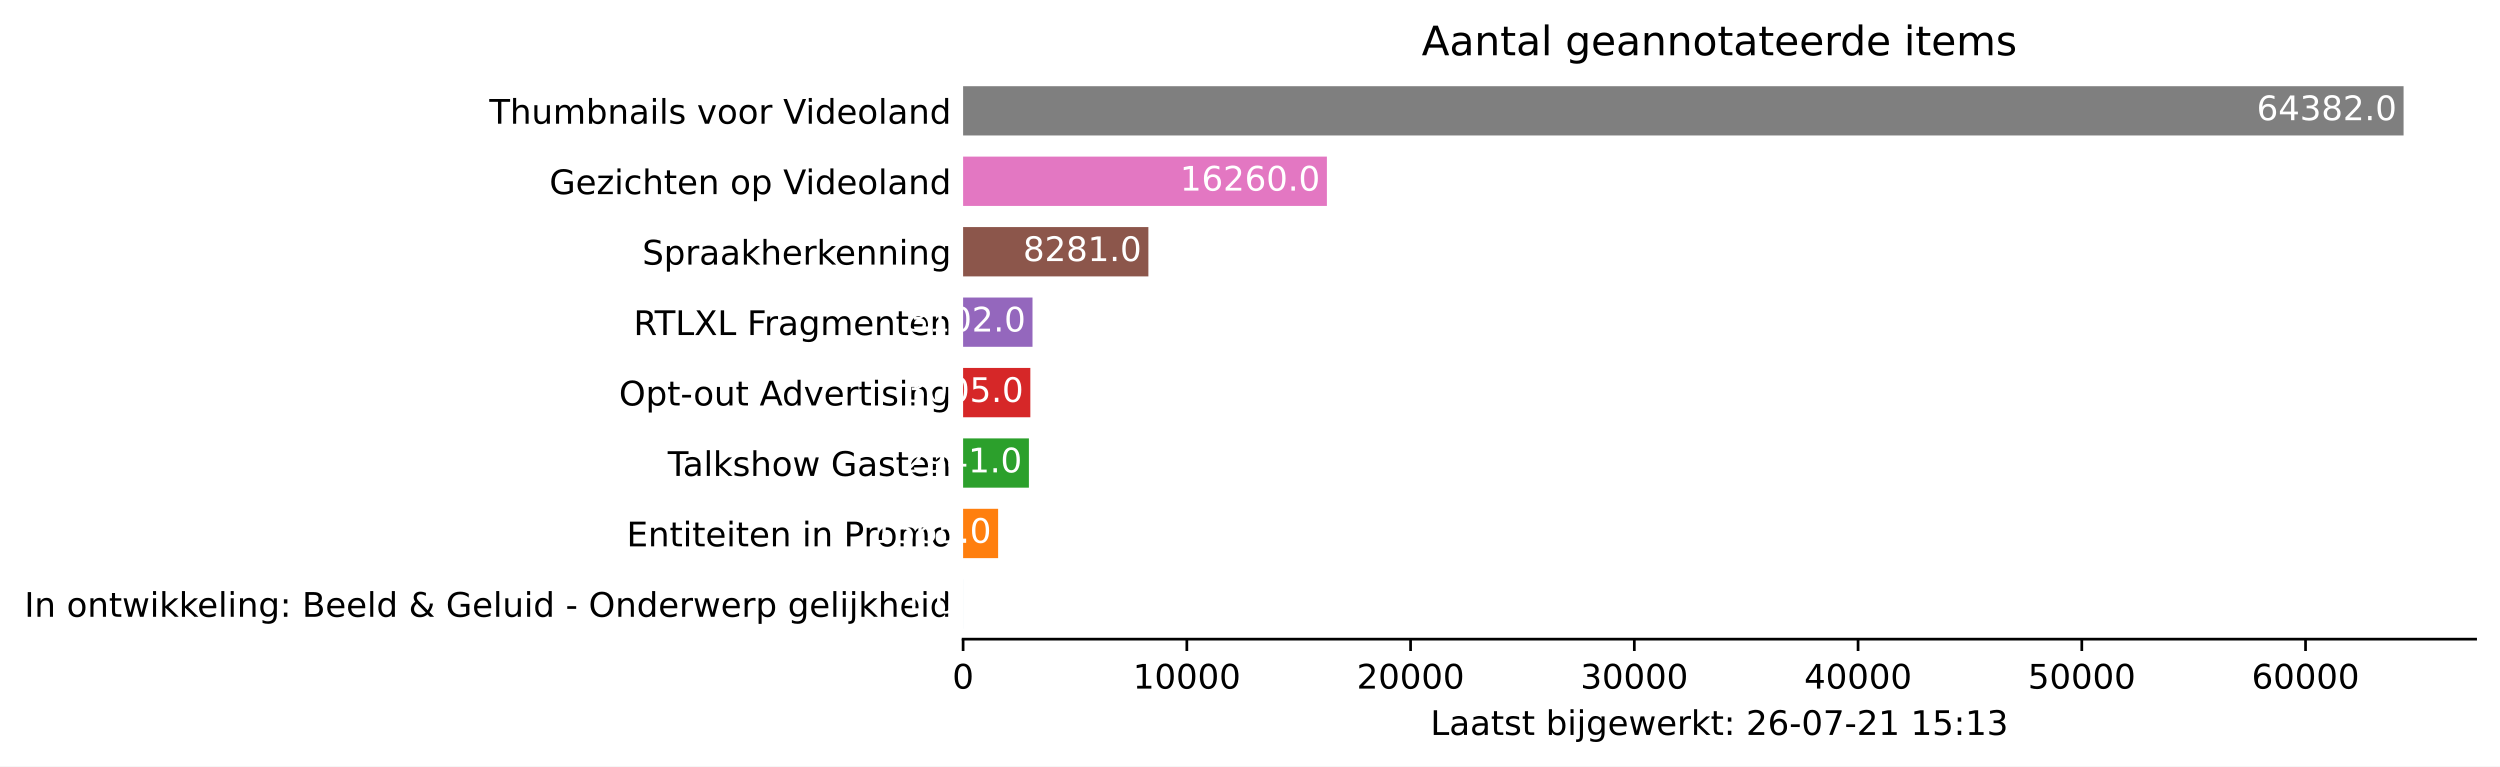
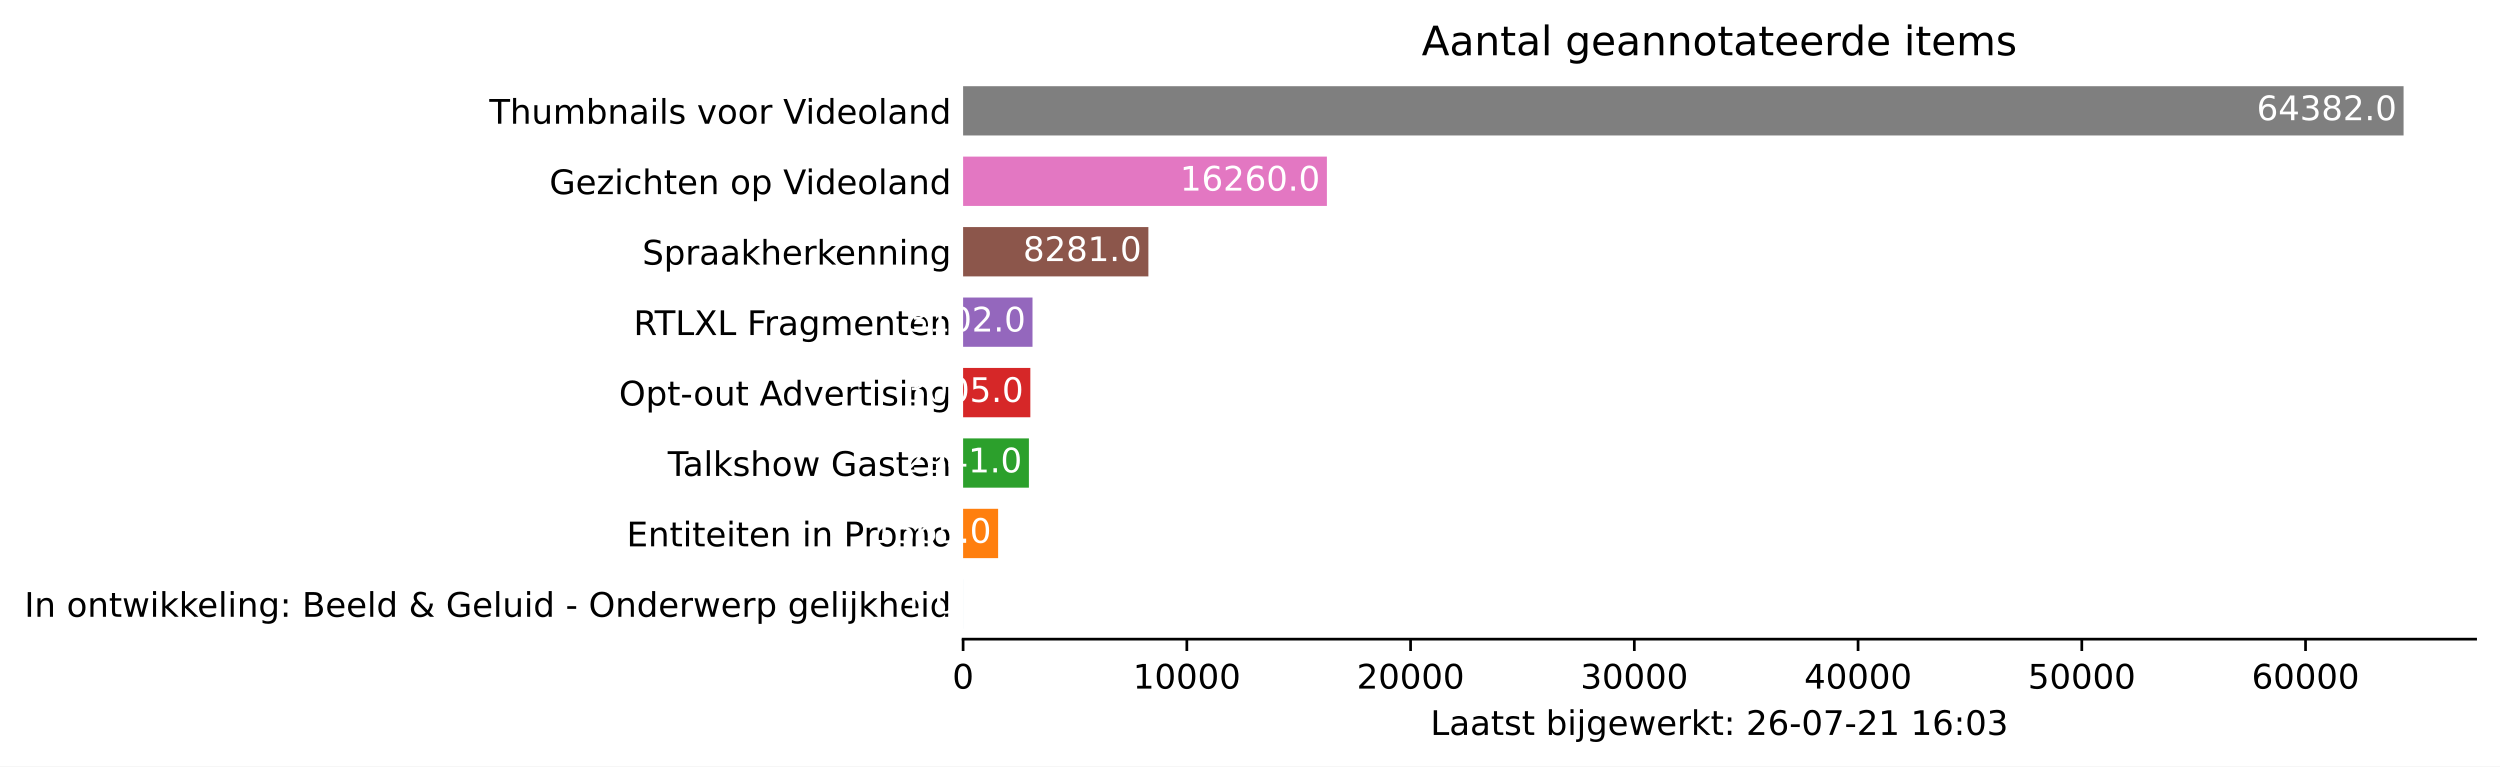
<svg xmlns="http://www.w3.org/2000/svg" xmlns:xlink="http://www.w3.org/1999/xlink" height="226.194pt" version="1.1" viewBox="0 0 737.85 226.194" width="737.85pt">
  <defs>
    <style type="text/css">*{stroke-linecap:butt;stroke-linejoin:round;}</style>
  </defs>
  <g id="figure_1">
    <g id="patch_1">
      <path d="M 0 226.194  L 737.85 226.194  L 737.85 0  L 0 0  z " style="fill:#ffffff;" />
    </g>
    <g id="axes_1">
      <g id="patch_2">
        <path d="M 284.25 188.638  L 730.65 188.638  L 730.65 22.318  L 284.25 22.318  z " style="fill:#ffffff;" />
      </g>
      <g id="patch_3">
-         <path clip-path="url(#pa5d9af72ff)" d="M 284.25 185.52  L 284.257 185.52  L 284.257 170.967  L 284.25 170.967  z " style="fill:#1f77b4;" />
+         <path clip-path="url(#p8cc386f3e1)" d="M 284.25 185.52  L 284.257 185.52  L 284.257 170.967  L 284.25 170.967  z " style="fill:#1f77b4;" />
      </g>
      <g id="patch_4">
-         <path clip-path="url(#pa5d9af72ff)" d="M 284.25 164.73  L 294.584 164.73  L 294.584 150.177  L 284.25 150.177  z " style="fill:#ff7f0e;" />
+         <path clip-path="url(#p8cc386f3e1)" d="M 284.25 164.73  L 294.584 164.73  L 294.584 150.177  L 284.25 150.177  z " style="fill:#ff7f0e;" />
      </g>
      <g id="patch_5">
-         <path clip-path="url(#pa5d9af72ff)" d="M 284.25 143.94  L 303.671 143.94  L 303.671 129.387  L 284.25 129.387  z " style="fill:#2ca02c;" />
+         <path clip-path="url(#p8cc386f3e1)" d="M 284.25 143.94  L 303.671 143.94  L 303.671 129.387  L 284.25 129.387  z " style="fill:#2ca02c;" />
      </g>
      <g id="patch_6">
-         <path clip-path="url(#pa5d9af72ff)" d="M 284.25 123.15  L 304.093 123.15  L 304.093 108.597  L 284.25 108.597  z " style="fill:#d62728;" />
+         <path clip-path="url(#p8cc386f3e1)" d="M 284.25 123.15  L 304.093 123.15  L 304.093 108.597  L 284.25 108.597  z " style="fill:#d62728;" />
      </g>
      <g id="patch_7">
-         <path clip-path="url(#pa5d9af72ff)" d="M 284.25 102.36  L 304.734 102.36  L 304.734 87.807  L 284.25 87.807  z " style="fill:#9467bd;" />
+         <path clip-path="url(#p8cc386f3e1)" d="M 284.25 102.36  L 304.734 102.36  L 304.734 87.807  L 284.25 87.807  z " style="fill:#9467bd;" />
      </g>
      <g id="patch_8">
-         <path clip-path="url(#pa5d9af72ff)" d="M 284.25 81.57  L 338.933 81.57  L 338.933 67.017  L 284.25 67.017  z " style="fill:#8c564b;" />
+         <path clip-path="url(#p8cc386f3e1)" d="M 284.25 81.57  L 338.933 81.57  L 338.933 67.017  L 284.25 67.017  z " style="fill:#8c564b;" />
      </g>
      <g id="patch_9">
-         <path clip-path="url(#pa5d9af72ff)" d="M 284.25 60.78  L 391.622 60.78  L 391.622 46.227  L 284.25 46.227  z " style="fill:#e377c2;" />
+         <path clip-path="url(#p8cc386f3e1)" d="M 284.25 60.78  L 391.622 60.78  L 391.622 46.227  L 284.25 46.227  z " style="fill:#e377c2;" />
      </g>
      <g id="patch_10">
-         <path clip-path="url(#pa5d9af72ff)" d="M 284.25 39.99  L 709.393 39.99  L 709.393 25.437  L 284.25 25.437  z " style="fill:#7f7f7f;" />
+         <path clip-path="url(#p8cc386f3e1)" d="M 284.25 39.99  L 709.393 39.99  L 709.393 25.437  L 284.25 25.437  z " style="fill:#7f7f7f;" />
      </g>
      <g id="matplotlib.axis_1">
        <g id="xtick_1">
          <g id="line2d_1">
            <defs>
-               <path d="M 0 0  L 0 3.5  " id="md5e3dab944" style="stroke:#000000;stroke-width:0.8;" />
+               <path d="M 0 0  L 0 3.5  " id="m1a5dd16de8" style="stroke:#000000;stroke-width:0.8;" />
            </defs>
            <g>
-               <use style="stroke:#000000;stroke-width:0.8;" x="284.25" xlink:href="#md5e3dab944" y="188.638" />
+               <use style="stroke:#000000;stroke-width:0.8;" x="284.25" xlink:href="#m1a5dd16de8" y="188.638" />
            </g>
          </g>
          <g id="text_1">
            <g transform="translate(281.0688 203.2366)scale(0.1 -0.1)">
              <defs>
                <path d="M 2034 4250  Q 1547 4250 1301 3770  Q 1056 3291 1056 2328  Q 1056 1369 1301 889  Q 1547 409 2034 409  Q 2525 409 2770 889  Q 3016 1369 3016 2328  Q 3016 3291 2770 3770  Q 2525 4250 2034 4250  z M 2034 4750  Q 2819 4750 3233 4129  Q 3647 3509 3647 2328  Q 3647 1150 3233 529  Q 2819 -91 2034 -91  Q 1250 -91 836 529  Q 422 1150 422 2328  Q 422 3509 836 4129  Q 1250 4750 2034 4750  z " id="DejaVuSans-30" transform="scale(0.015625)" />
              </defs>
              <use xlink:href="#DejaVuSans-30" />
            </g>
          </g>
        </g>
        <g id="xtick_2">
          <g id="line2d_2">
            <g>
-               <use style="stroke:#000000;stroke-width:0.8;" x="350.284" xlink:href="#md5e3dab944" y="188.638" />
+               <use style="stroke:#000000;stroke-width:0.8;" x="350.284" xlink:href="#m1a5dd16de8" y="188.638" />
            </g>
          </g>
          <g id="text_2">
            <g transform="translate(334.3782 203.2366)scale(0.1 -0.1)">
              <defs>
                <path d="M 794 531  L 1825 531  L 1825 4091  L 703 3866  L 703 4441  L 1819 4666  L 2450 4666  L 2450 531  L 3481 531  L 3481 0  L 794 0  L 794 531  z " id="DejaVuSans-31" transform="scale(0.015625)" />
              </defs>
              <use xlink:href="#DejaVuSans-31" />
              <use x="63.623" xlink:href="#DejaVuSans-30" />
              <use x="127.246" xlink:href="#DejaVuSans-30" />
              <use x="190.869" xlink:href="#DejaVuSans-30" />
              <use x="254.492" xlink:href="#DejaVuSans-30" />
            </g>
          </g>
        </g>
        <g id="xtick_3">
          <g id="line2d_3">
            <g>
-               <use style="stroke:#000000;stroke-width:0.8;" x="416.319" xlink:href="#md5e3dab944" y="188.638" />
+               <use style="stroke:#000000;stroke-width:0.8;" x="416.319" xlink:href="#m1a5dd16de8" y="188.638" />
            </g>
          </g>
          <g id="text_3">
            <g transform="translate(400.4126 203.2366)scale(0.1 -0.1)">
              <defs>
                <path d="M 1228 531  L 3431 531  L 3431 0  L 469 0  L 469 531  Q 828 903 1448 1529  Q 2069 2156 2228 2338  Q 2531 2678 2651 2914  Q 2772 3150 2772 3378  Q 2772 3750 2511 3984  Q 2250 4219 1831 4219  Q 1534 4219 1204 4116  Q 875 4013 500 3803  L 500 4441  Q 881 4594 1212 4672  Q 1544 4750 1819 4750  Q 2544 4750 2975 4387  Q 3406 4025 3406 3419  Q 3406 3131 3298 2873  Q 3191 2616 2906 2266  Q 2828 2175 2409 1742  Q 1991 1309 1228 531  z " id="DejaVuSans-32" transform="scale(0.015625)" />
              </defs>
              <use xlink:href="#DejaVuSans-32" />
              <use x="63.623" xlink:href="#DejaVuSans-30" />
              <use x="127.246" xlink:href="#DejaVuSans-30" />
              <use x="190.869" xlink:href="#DejaVuSans-30" />
              <use x="254.492" xlink:href="#DejaVuSans-30" />
            </g>
          </g>
        </g>
        <g id="xtick_4">
          <g id="line2d_4">
            <g>
-               <use style="stroke:#000000;stroke-width:0.8;" x="482.353" xlink:href="#md5e3dab944" y="188.638" />
+               <use style="stroke:#000000;stroke-width:0.8;" x="482.353" xlink:href="#m1a5dd16de8" y="188.638" />
            </g>
          </g>
          <g id="text_4">
            <g transform="translate(466.447 203.2366)scale(0.1 -0.1)">
              <defs>
                <path d="M 2597 2516  Q 3050 2419 3304 2112  Q 3559 1806 3559 1356  Q 3559 666 3084 287  Q 2609 -91 1734 -91  Q 1441 -91 1130 -33  Q 819 25 488 141  L 488 750  Q 750 597 1062 519  Q 1375 441 1716 441  Q 2309 441 2620 675  Q 2931 909 2931 1356  Q 2931 1769 2642 2001  Q 2353 2234 1838 2234  L 1294 2234  L 1294 2753  L 1863 2753  Q 2328 2753 2575 2939  Q 2822 3125 2822 3475  Q 2822 3834 2567 4026  Q 2313 4219 1838 4219  Q 1578 4219 1281 4162  Q 984 4106 628 3988  L 628 4550  Q 988 4650 1302 4700  Q 1616 4750 1894 4750  Q 2613 4750 3031 4423  Q 3450 4097 3450 3541  Q 3450 3153 3228 2886  Q 3006 2619 2597 2516  z " id="DejaVuSans-33" transform="scale(0.015625)" />
              </defs>
              <use xlink:href="#DejaVuSans-33" />
              <use x="63.623" xlink:href="#DejaVuSans-30" />
              <use x="127.246" xlink:href="#DejaVuSans-30" />
              <use x="190.869" xlink:href="#DejaVuSans-30" />
              <use x="254.492" xlink:href="#DejaVuSans-30" />
            </g>
          </g>
        </g>
        <g id="xtick_5">
          <g id="line2d_5">
            <g>
-               <use style="stroke:#000000;stroke-width:0.8;" x="548.388" xlink:href="#md5e3dab944" y="188.638" />
+               <use style="stroke:#000000;stroke-width:0.8;" x="548.388" xlink:href="#m1a5dd16de8" y="188.638" />
            </g>
          </g>
          <g id="text_5">
            <g transform="translate(532.4815 203.2366)scale(0.1 -0.1)">
              <defs>
                <path d="M 2419 4116  L 825 1625  L 2419 1625  L 2419 4116  z M 2253 4666  L 3047 4666  L 3047 1625  L 3713 1625  L 3713 1100  L 3047 1100  L 3047 0  L 2419 0  L 2419 1100  L 313 1100  L 313 1709  L 2253 4666  z " id="DejaVuSans-34" transform="scale(0.015625)" />
              </defs>
              <use xlink:href="#DejaVuSans-34" />
              <use x="63.623" xlink:href="#DejaVuSans-30" />
              <use x="127.246" xlink:href="#DejaVuSans-30" />
              <use x="190.869" xlink:href="#DejaVuSans-30" />
              <use x="254.492" xlink:href="#DejaVuSans-30" />
            </g>
          </g>
        </g>
        <g id="xtick_6">
          <g id="line2d_6">
            <g>
-               <use style="stroke:#000000;stroke-width:0.8;" x="614.422" xlink:href="#md5e3dab944" y="188.638" />
+               <use style="stroke:#000000;stroke-width:0.8;" x="614.422" xlink:href="#m1a5dd16de8" y="188.638" />
            </g>
          </g>
          <g id="text_6">
            <g transform="translate(598.5159 203.2366)scale(0.1 -0.1)">
              <defs>
                <path d="M 691 4666  L 3169 4666  L 3169 4134  L 1269 4134  L 1269 2991  Q 1406 3038 1543 3061  Q 1681 3084 1819 3084  Q 2600 3084 3056 2656  Q 3513 2228 3513 1497  Q 3513 744 3044 326  Q 2575 -91 1722 -91  Q 1428 -91 1123 -41  Q 819 9 494 109  L 494 744  Q 775 591 1075 516  Q 1375 441 1709 441  Q 2250 441 2565 725  Q 2881 1009 2881 1497  Q 2881 1984 2565 2268  Q 2250 2553 1709 2553  Q 1456 2553 1204 2497  Q 953 2441 691 2322  L 691 4666  z " id="DejaVuSans-35" transform="scale(0.015625)" />
              </defs>
              <use xlink:href="#DejaVuSans-35" />
              <use x="63.623" xlink:href="#DejaVuSans-30" />
              <use x="127.246" xlink:href="#DejaVuSans-30" />
              <use x="190.869" xlink:href="#DejaVuSans-30" />
              <use x="254.492" xlink:href="#DejaVuSans-30" />
            </g>
          </g>
        </g>
        <g id="xtick_7">
          <g id="line2d_7">
            <g>
-               <use style="stroke:#000000;stroke-width:0.8;" x="680.457" xlink:href="#md5e3dab944" y="188.638" />
+               <use style="stroke:#000000;stroke-width:0.8;" x="680.457" xlink:href="#m1a5dd16de8" y="188.638" />
            </g>
          </g>
          <g id="text_7">
            <g transform="translate(664.5503 203.2366)scale(0.1 -0.1)">
              <defs>
                <path d="M 2113 2584  Q 1688 2584 1439 2293  Q 1191 2003 1191 1497  Q 1191 994 1439 701  Q 1688 409 2113 409  Q 2538 409 2786 701  Q 3034 994 3034 1497  Q 3034 2003 2786 2293  Q 2538 2584 2113 2584  z M 3366 4563  L 3366 3988  Q 3128 4100 2886 4159  Q 2644 4219 2406 4219  Q 1781 4219 1451 3797  Q 1122 3375 1075 2522  Q 1259 2794 1537 2939  Q 1816 3084 2150 3084  Q 2853 3084 3261 2657  Q 3669 2231 3669 1497  Q 3669 778 3244 343  Q 2819 -91 2113 -91  Q 1303 -91 875 529  Q 447 1150 447 2328  Q 447 3434 972 4092  Q 1497 4750 2381 4750  Q 2619 4750 2861 4703  Q 3103 4656 3366 4563  z " id="DejaVuSans-36" transform="scale(0.015625)" />
              </defs>
              <use xlink:href="#DejaVuSans-36" />
              <use x="63.623" xlink:href="#DejaVuSans-30" />
              <use x="127.246" xlink:href="#DejaVuSans-30" />
              <use x="190.869" xlink:href="#DejaVuSans-30" />
              <use x="254.492" xlink:href="#DejaVuSans-30" />
            </g>
          </g>
        </g>
        <g id="text_8">
          <g transform="translate(422.175 216.9147)scale(0.1 -0.1)">
            <defs>
              <path d="M 628 4666  L 1259 4666  L 1259 531  L 3531 531  L 3531 0  L 628 0  L 628 4666  z " id="DejaVuSans-4c" transform="scale(0.015625)" />
              <path d="M 2194 1759  Q 1497 1759 1228 1600  Q 959 1441 959 1056  Q 959 750 1161 570  Q 1363 391 1709 391  Q 2188 391 2477 730  Q 2766 1069 2766 1631  L 2766 1759  L 2194 1759  z M 3341 1997  L 3341 0  L 2766 0  L 2766 531  Q 2569 213 2275 61  Q 1981 -91 1556 -91  Q 1019 -91 701 211  Q 384 513 384 1019  Q 384 1609 779 1909  Q 1175 2209 1959 2209  L 2766 2209  L 2766 2266  Q 2766 2663 2505 2880  Q 2244 3097 1772 3097  Q 1472 3097 1187 3025  Q 903 2953 641 2809  L 641 3341  Q 956 3463 1253 3523  Q 1550 3584 1831 3584  Q 2591 3584 2966 3190  Q 3341 2797 3341 1997  z " id="DejaVuSans-61" transform="scale(0.015625)" />
              <path d="M 1172 4494  L 1172 3500  L 2356 3500  L 2356 3053  L 1172 3053  L 1172 1153  Q 1172 725 1289 603  Q 1406 481 1766 481  L 2356 481  L 2356 0  L 1766 0  Q 1100 0 847 248  Q 594 497 594 1153  L 594 3053  L 172 3053  L 172 3500  L 594 3500  L 594 4494  L 1172 4494  z " id="DejaVuSans-74" transform="scale(0.015625)" />
              <path d="M 2834 3397  L 2834 2853  Q 2591 2978 2328 3040  Q 2066 3103 1784 3103  Q 1356 3103 1142 2972  Q 928 2841 928 2578  Q 928 2378 1081 2264  Q 1234 2150 1697 2047  L 1894 2003  Q 2506 1872 2764 1633  Q 3022 1394 3022 966  Q 3022 478 2636 193  Q 2250 -91 1575 -91  Q 1294 -91 989 -36  Q 684 19 347 128  L 347 722  Q 666 556 975 473  Q 1284 391 1588 391  Q 1994 391 2212 530  Q 2431 669 2431 922  Q 2431 1156 2273 1281  Q 2116 1406 1581 1522  L 1381 1569  Q 847 1681 609 1914  Q 372 2147 372 2553  Q 372 3047 722 3315  Q 1072 3584 1716 3584  Q 2034 3584 2315 3537  Q 2597 3491 2834 3397  z " id="DejaVuSans-73" transform="scale(0.015625)" />
              <path id="DejaVuSans-20" transform="scale(0.015625)" />
              <path d="M 3116 1747  Q 3116 2381 2855 2742  Q 2594 3103 2138 3103  Q 1681 3103 1420 2742  Q 1159 2381 1159 1747  Q 1159 1113 1420 752  Q 1681 391 2138 391  Q 2594 391 2855 752  Q 3116 1113 3116 1747  z M 1159 2969  Q 1341 3281 1617 3432  Q 1894 3584 2278 3584  Q 2916 3584 3314 3078  Q 3713 2572 3713 1747  Q 3713 922 3314 415  Q 2916 -91 2278 -91  Q 1894 -91 1617 61  Q 1341 213 1159 525  L 1159 0  L 581 0  L 581 4863  L 1159 4863  L 1159 2969  z " id="DejaVuSans-62" transform="scale(0.015625)" />
              <path d="M 603 3500  L 1178 3500  L 1178 0  L 603 0  L 603 3500  z M 603 4863  L 1178 4863  L 1178 4134  L 603 4134  L 603 4863  z " id="DejaVuSans-69" transform="scale(0.015625)" />
              <path d="M 603 3500  L 1178 3500  L 1178 -63  Q 1178 -731 923 -1031  Q 669 -1331 103 -1331  L -116 -1331  L -116 -844  L 38 -844  Q 366 -844 484 -692  Q 603 -541 603 -63  L 603 3500  z M 603 4863  L 1178 4863  L 1178 4134  L 603 4134  L 603 4863  z " id="DejaVuSans-6a" transform="scale(0.015625)" />
              <path d="M 2906 1791  Q 2906 2416 2648 2759  Q 2391 3103 1925 3103  Q 1463 3103 1205 2759  Q 947 2416 947 1791  Q 947 1169 1205 825  Q 1463 481 1925 481  Q 2391 481 2648 825  Q 2906 1169 2906 1791  z M 3481 434  Q 3481 -459 3084 -895  Q 2688 -1331 1869 -1331  Q 1566 -1331 1297 -1286  Q 1028 -1241 775 -1147  L 775 -588  Q 1028 -725 1275 -790  Q 1522 -856 1778 -856  Q 2344 -856 2625 -561  Q 2906 -266 2906 331  L 2906 616  Q 2728 306 2450 153  Q 2172 0 1784 0  Q 1141 0 747 490  Q 353 981 353 1791  Q 353 2603 747 3093  Q 1141 3584 1784 3584  Q 2172 3584 2450 3431  Q 2728 3278 2906 2969  L 2906 3500  L 3481 3500  L 3481 434  z " id="DejaVuSans-67" transform="scale(0.015625)" />
              <path d="M 3597 1894  L 3597 1613  L 953 1613  Q 991 1019 1311 708  Q 1631 397 2203 397  Q 2534 397 2845 478  Q 3156 559 3463 722  L 3463 178  Q 3153 47 2828 -22  Q 2503 -91 2169 -91  Q 1331 -91 842 396  Q 353 884 353 1716  Q 353 2575 817 3079  Q 1281 3584 2069 3584  Q 2775 3584 3186 3129  Q 3597 2675 3597 1894  z M 3022 2063  Q 3016 2534 2758 2815  Q 2500 3097 2075 3097  Q 1594 3097 1305 2825  Q 1016 2553 972 2059  L 3022 2063  z " id="DejaVuSans-65" transform="scale(0.015625)" />
              <path d="M 269 3500  L 844 3500  L 1563 769  L 2278 3500  L 2956 3500  L 3675 769  L 4391 3500  L 4966 3500  L 4050 0  L 3372 0  L 2619 2869  L 1863 0  L 1184 0  L 269 3500  z " id="DejaVuSans-77" transform="scale(0.015625)" />
              <path d="M 2631 2963  Q 2534 3019 2420 3045  Q 2306 3072 2169 3072  Q 1681 3072 1420 2755  Q 1159 2438 1159 1844  L 1159 0  L 581 0  L 581 3500  L 1159 3500  L 1159 2956  Q 1341 3275 1631 3429  Q 1922 3584 2338 3584  Q 2397 3584 2469 3576  Q 2541 3569 2628 3553  L 2631 2963  z " id="DejaVuSans-72" transform="scale(0.015625)" />
              <path d="M 581 4863  L 1159 4863  L 1159 1991  L 2875 3500  L 3609 3500  L 1753 1863  L 3688 0  L 2938 0  L 1159 1709  L 1159 0  L 581 0  L 581 4863  z " id="DejaVuSans-6b" transform="scale(0.015625)" />
              <path d="M 750 794  L 1409 794  L 1409 0  L 750 0  L 750 794  z M 750 3309  L 1409 3309  L 1409 2516  L 750 2516  L 750 3309  z " id="DejaVuSans-3a" transform="scale(0.015625)" />
              <path d="M 313 2009  L 1997 2009  L 1997 1497  L 313 1497  L 313 2009  z " id="DejaVuSans-2d" transform="scale(0.015625)" />
              <path d="M 525 4666  L 3525 4666  L 3525 4397  L 1831 0  L 1172 0  L 2766 4134  L 525 4134  L 525 4666  z " id="DejaVuSans-37" transform="scale(0.015625)" />
            </defs>
            <use xlink:href="#DejaVuSans-4c" />
            <use x="55.713" xlink:href="#DejaVuSans-61" />
            <use x="116.992" xlink:href="#DejaVuSans-61" />
            <use x="178.271" xlink:href="#DejaVuSans-74" />
            <use x="217.48" xlink:href="#DejaVuSans-73" />
            <use x="269.58" xlink:href="#DejaVuSans-74" />
            <use x="308.789" xlink:href="#DejaVuSans-20" />
            <use x="340.576" xlink:href="#DejaVuSans-62" />
            <use x="404.053" xlink:href="#DejaVuSans-69" />
            <use x="431.836" xlink:href="#DejaVuSans-6a" />
            <use x="459.619" xlink:href="#DejaVuSans-67" />
            <use x="523.096" xlink:href="#DejaVuSans-65" />
            <use x="584.619" xlink:href="#DejaVuSans-77" />
            <use x="666.406" xlink:href="#DejaVuSans-65" />
            <use x="727.93" xlink:href="#DejaVuSans-72" />
            <use x="769.043" xlink:href="#DejaVuSans-6b" />
            <use x="826.953" xlink:href="#DejaVuSans-74" />
            <use x="866.162" xlink:href="#DejaVuSans-3a" />
            <use x="899.854" xlink:href="#DejaVuSans-20" />
            <use x="931.641" xlink:href="#DejaVuSans-32" />
            <use x="995.264" xlink:href="#DejaVuSans-36" />
            <use x="1058.887" xlink:href="#DejaVuSans-2d" />
            <use x="1094.971" xlink:href="#DejaVuSans-30" />
            <use x="1158.594" xlink:href="#DejaVuSans-37" />
            <use x="1222.217" xlink:href="#DejaVuSans-2d" />
            <use x="1258.301" xlink:href="#DejaVuSans-32" />
            <use x="1321.924" xlink:href="#DejaVuSans-31" />
            <use x="1385.547" xlink:href="#DejaVuSans-20" />
            <use x="1417.334" xlink:href="#DejaVuSans-31" />
-             <use x="1480.957" xlink:href="#DejaVuSans-35" />
+             <use x="1480.957" xlink:href="#DejaVuSans-36" />
            <use x="1544.58" xlink:href="#DejaVuSans-3a" />
-             <use x="1578.271" xlink:href="#DejaVuSans-31" />
+             <use x="1578.271" xlink:href="#DejaVuSans-30" />
            <use x="1641.895" xlink:href="#DejaVuSans-33" />
          </g>
        </g>
      </g>
      <g id="matplotlib.axis_2">
        <g id="ytick_1">
          <g id="line2d_8" />
          <g id="text_9">
            <g transform="translate(7.2 182.0423)scale(0.1 -0.1)">
              <defs>
                <path d="M 628 4666  L 1259 4666  L 1259 0  L 628 0  L 628 4666  z " id="DejaVuSans-49" transform="scale(0.015625)" />
                <path d="M 3513 2113  L 3513 0  L 2938 0  L 2938 2094  Q 2938 2591 2744 2837  Q 2550 3084 2163 3084  Q 1697 3084 1428 2787  Q 1159 2491 1159 1978  L 1159 0  L 581 0  L 581 3500  L 1159 3500  L 1159 2956  Q 1366 3272 1645 3428  Q 1925 3584 2291 3584  Q 2894 3584 3203 3211  Q 3513 2838 3513 2113  z " id="DejaVuSans-6e" transform="scale(0.015625)" />
                <path d="M 1959 3097  Q 1497 3097 1228 2736  Q 959 2375 959 1747  Q 959 1119 1226 758  Q 1494 397 1959 397  Q 2419 397 2687 759  Q 2956 1122 2956 1747  Q 2956 2369 2687 2733  Q 2419 3097 1959 3097  z M 1959 3584  Q 2709 3584 3137 3096  Q 3566 2609 3566 1747  Q 3566 888 3137 398  Q 2709 -91 1959 -91  Q 1206 -91 779 398  Q 353 888 353 1747  Q 353 2609 779 3096  Q 1206 3584 1959 3584  z " id="DejaVuSans-6f" transform="scale(0.015625)" />
                <path d="M 603 4863  L 1178 4863  L 1178 0  L 603 0  L 603 4863  z " id="DejaVuSans-6c" transform="scale(0.015625)" />
                <path d="M 1259 2228  L 1259 519  L 2272 519  Q 2781 519 3026 730  Q 3272 941 3272 1375  Q 3272 1813 3026 2020  Q 2781 2228 2272 2228  L 1259 2228  z M 1259 4147  L 1259 2741  L 2194 2741  Q 2656 2741 2882 2914  Q 3109 3088 3109 3444  Q 3109 3797 2882 3972  Q 2656 4147 2194 4147  L 1259 4147  z M 628 4666  L 2241 4666  Q 2963 4666 3353 4366  Q 3744 4066 3744 3513  Q 3744 3084 3544 2831  Q 3344 2578 2956 2516  Q 3422 2416 3680 2098  Q 3938 1781 3938 1306  Q 3938 681 3513 340  Q 3088 0 2303 0  L 628 0  L 628 4666  z " id="DejaVuSans-42" transform="scale(0.015625)" />
                <path d="M 2906 2969  L 2906 4863  L 3481 4863  L 3481 0  L 2906 0  L 2906 525  Q 2725 213 2448 61  Q 2172 -91 1784 -91  Q 1150 -91 751 415  Q 353 922 353 1747  Q 353 2572 751 3078  Q 1150 3584 1784 3584  Q 2172 3584 2448 3432  Q 2725 3281 2906 2969  z M 947 1747  Q 947 1113 1208 752  Q 1469 391 1925 391  Q 2381 391 2643 752  Q 2906 1113 2906 1747  Q 2906 2381 2643 2742  Q 2381 3103 1925 3103  Q 1469 3103 1208 2742  Q 947 2381 947 1747  z " id="DejaVuSans-64" transform="scale(0.015625)" />
                <path d="M 1556 2509  Q 1272 2256 1139 2004  Q 1006 1753 1006 1478  Q 1006 1022 1337 719  Q 1669 416 2169 416  Q 2466 416 2725 514  Q 2984 613 3213 813  L 1556 2509  z M 1997 2859  L 3584 1234  Q 3769 1513 3872 1830  Q 3975 2147 3994 2503  L 4575 2503  Q 4538 2091 4375 1687  Q 4213 1284 3922 891  L 4794 0  L 4006 0  L 3559 459  Q 3234 181 2878 45  Q 2522 -91 2113 -91  Q 1359 -91 881 339  Q 403 769 403 1441  Q 403 1841 612 2192  Q 822 2544 1241 2853  Q 1091 3050 1012 3245  Q 934 3441 934 3628  Q 934 4134 1281 4442  Q 1628 4750 2203 4750  Q 2463 4750 2720 4694  Q 2978 4638 3244 4525  L 3244 3956  Q 2972 4103 2725 4179  Q 2478 4256 2266 4256  Q 1938 4256 1733 4082  Q 1528 3909 1528 3634  Q 1528 3475 1620 3314  Q 1713 3153 1997 2859  z " id="DejaVuSans-26" transform="scale(0.015625)" />
                <path d="M 3809 666  L 3809 1919  L 2778 1919  L 2778 2438  L 4434 2438  L 4434 434  Q 4069 175 3628 42  Q 3188 -91 2688 -91  Q 1594 -91 976 548  Q 359 1188 359 2328  Q 359 3472 976 4111  Q 1594 4750 2688 4750  Q 3144 4750 3555 4637  Q 3966 4525 4313 4306  L 4313 3634  Q 3963 3931 3569 4081  Q 3175 4231 2741 4231  Q 1884 4231 1454 3753  Q 1025 3275 1025 2328  Q 1025 1384 1454 906  Q 1884 428 2741 428  Q 3075 428 3337 486  Q 3600 544 3809 666  z " id="DejaVuSans-47" transform="scale(0.015625)" />
                <path d="M 544 1381  L 544 3500  L 1119 3500  L 1119 1403  Q 1119 906 1312 657  Q 1506 409 1894 409  Q 2359 409 2629 706  Q 2900 1003 2900 1516  L 2900 3500  L 3475 3500  L 3475 0  L 2900 0  L 2900 538  Q 2691 219 2414 64  Q 2138 -91 1772 -91  Q 1169 -91 856 284  Q 544 659 544 1381  z M 1991 3584  L 1991 3584  z " id="DejaVuSans-75" transform="scale(0.015625)" />
                <path d="M 2522 4238  Q 1834 4238 1429 3725  Q 1025 3213 1025 2328  Q 1025 1447 1429 934  Q 1834 422 2522 422  Q 3209 422 3611 934  Q 4013 1447 4013 2328  Q 4013 3213 3611 3725  Q 3209 4238 2522 4238  z M 2522 4750  Q 3503 4750 4090 4092  Q 4678 3434 4678 2328  Q 4678 1225 4090 567  Q 3503 -91 2522 -91  Q 1538 -91 948 565  Q 359 1222 359 2328  Q 359 3434 948 4092  Q 1538 4750 2522 4750  z " id="DejaVuSans-4f" transform="scale(0.015625)" />
                <path d="M 1159 525  L 1159 -1331  L 581 -1331  L 581 3500  L 1159 3500  L 1159 2969  Q 1341 3281 1617 3432  Q 1894 3584 2278 3584  Q 2916 3584 3314 3078  Q 3713 2572 3713 1747  Q 3713 922 3314 415  Q 2916 -91 2278 -91  Q 1894 -91 1617 61  Q 1341 213 1159 525  z M 3116 1747  Q 3116 2381 2855 2742  Q 2594 3103 2138 3103  Q 1681 3103 1420 2742  Q 1159 2381 1159 1747  Q 1159 1113 1420 752  Q 1681 391 2138 391  Q 2594 391 2855 752  Q 3116 1113 3116 1747  z " id="DejaVuSans-70" transform="scale(0.015625)" />
                <path d="M 3513 2113  L 3513 0  L 2938 0  L 2938 2094  Q 2938 2591 2744 2837  Q 2550 3084 2163 3084  Q 1697 3084 1428 2787  Q 1159 2491 1159 1978  L 1159 0  L 581 0  L 581 4863  L 1159 4863  L 1159 2956  Q 1366 3272 1645 3428  Q 1925 3584 2291 3584  Q 2894 3584 3203 3211  Q 3513 2838 3513 2113  z " id="DejaVuSans-68" transform="scale(0.015625)" />
              </defs>
              <use xlink:href="#DejaVuSans-49" />
              <use x="29.492" xlink:href="#DejaVuSans-6e" />
              <use x="92.871" xlink:href="#DejaVuSans-20" />
              <use x="124.658" xlink:href="#DejaVuSans-6f" />
              <use x="185.84" xlink:href="#DejaVuSans-6e" />
              <use x="249.219" xlink:href="#DejaVuSans-74" />
              <use x="288.428" xlink:href="#DejaVuSans-77" />
              <use x="370.215" xlink:href="#DejaVuSans-69" />
              <use x="397.998" xlink:href="#DejaVuSans-6b" />
              <use x="455.908" xlink:href="#DejaVuSans-6b" />
              <use x="510.193" xlink:href="#DejaVuSans-65" />
              <use x="571.717" xlink:href="#DejaVuSans-6c" />
              <use x="599.5" xlink:href="#DejaVuSans-69" />
              <use x="627.283" xlink:href="#DejaVuSans-6e" />
              <use x="690.662" xlink:href="#DejaVuSans-67" />
              <use x="754.139" xlink:href="#DejaVuSans-3a" />
              <use x="787.83" xlink:href="#DejaVuSans-20" />
              <use x="819.617" xlink:href="#DejaVuSans-42" />
              <use x="888.221" xlink:href="#DejaVuSans-65" />
              <use x="949.744" xlink:href="#DejaVuSans-65" />
              <use x="1011.268" xlink:href="#DejaVuSans-6c" />
              <use x="1039.051" xlink:href="#DejaVuSans-64" />
              <use x="1102.527" xlink:href="#DejaVuSans-20" />
              <use x="1134.314" xlink:href="#DejaVuSans-26" />
              <use x="1212.293" xlink:href="#DejaVuSans-20" />
              <use x="1244.08" xlink:href="#DejaVuSans-47" />
              <use x="1321.57" xlink:href="#DejaVuSans-65" />
              <use x="1383.094" xlink:href="#DejaVuSans-6c" />
              <use x="1410.877" xlink:href="#DejaVuSans-75" />
              <use x="1474.256" xlink:href="#DejaVuSans-69" />
              <use x="1502.039" xlink:href="#DejaVuSans-64" />
              <use x="1565.516" xlink:href="#DejaVuSans-20" />
              <use x="1597.303" xlink:href="#DejaVuSans-2d" />
              <use x="1633.387" xlink:href="#DejaVuSans-20" />
              <use x="1665.174" xlink:href="#DejaVuSans-4f" />
              <use x="1743.885" xlink:href="#DejaVuSans-6e" />
              <use x="1807.264" xlink:href="#DejaVuSans-64" />
              <use x="1870.74" xlink:href="#DejaVuSans-65" />
              <use x="1932.264" xlink:href="#DejaVuSans-72" />
              <use x="1973.377" xlink:href="#DejaVuSans-77" />
              <use x="2055.164" xlink:href="#DejaVuSans-65" />
              <use x="2116.688" xlink:href="#DejaVuSans-72" />
              <use x="2157.801" xlink:href="#DejaVuSans-70" />
              <use x="2221.277" xlink:href="#DejaVuSans-20" />
              <use x="2253.064" xlink:href="#DejaVuSans-67" />
              <use x="2316.541" xlink:href="#DejaVuSans-65" />
              <use x="2378.064" xlink:href="#DejaVuSans-6c" />
              <use x="2405.848" xlink:href="#DejaVuSans-69" />
              <use x="2433.631" xlink:href="#DejaVuSans-6a" />
              <use x="2461.414" xlink:href="#DejaVuSans-6b" />
              <use x="2519.324" xlink:href="#DejaVuSans-68" />
              <use x="2582.703" xlink:href="#DejaVuSans-65" />
              <use x="2644.227" xlink:href="#DejaVuSans-69" />
              <use x="2672.01" xlink:href="#DejaVuSans-64" />
            </g>
          </g>
        </g>
        <g id="ytick_2">
          <g id="line2d_9" />
          <g id="text_10">
            <g transform="translate(184.9422 161.2523)scale(0.1 -0.1)">
              <defs>
                <path d="M 628 4666  L 3578 4666  L 3578 4134  L 1259 4134  L 1259 2753  L 3481 2753  L 3481 2222  L 1259 2222  L 1259 531  L 3634 531  L 3634 0  L 628 0  L 628 4666  z " id="DejaVuSans-45" transform="scale(0.015625)" />
                <path d="M 1259 4147  L 1259 2394  L 2053 2394  Q 2494 2394 2734 2622  Q 2975 2850 2975 3272  Q 2975 3691 2734 3919  Q 2494 4147 2053 4147  L 1259 4147  z M 628 4666  L 2053 4666  Q 2838 4666 3239 4311  Q 3641 3956 3641 3272  Q 3641 2581 3239 2228  Q 2838 1875 2053 1875  L 1259 1875  L 1259 0  L 628 0  L 628 4666  z " id="DejaVuSans-50" transform="scale(0.015625)" />
                <path d="M 3328 2828  Q 3544 3216 3844 3400  Q 4144 3584 4550 3584  Q 5097 3584 5394 3201  Q 5691 2819 5691 2113  L 5691 0  L 5113 0  L 5113 2094  Q 5113 2597 4934 2840  Q 4756 3084 4391 3084  Q 3944 3084 3684 2787  Q 3425 2491 3425 1978  L 3425 0  L 2847 0  L 2847 2094  Q 2847 2600 2669 2842  Q 2491 3084 2119 3084  Q 1678 3084 1418 2786  Q 1159 2488 1159 1978  L 1159 0  L 581 0  L 581 3500  L 1159 3500  L 1159 2956  Q 1356 3278 1631 3431  Q 1906 3584 2284 3584  Q 2666 3584 2933 3390  Q 3200 3197 3328 2828  z " id="DejaVuSans-6d" transform="scale(0.015625)" />
              </defs>
              <use xlink:href="#DejaVuSans-45" />
              <use x="63.184" xlink:href="#DejaVuSans-6e" />
              <use x="126.562" xlink:href="#DejaVuSans-74" />
              <use x="165.771" xlink:href="#DejaVuSans-69" />
              <use x="193.555" xlink:href="#DejaVuSans-74" />
              <use x="232.764" xlink:href="#DejaVuSans-65" />
              <use x="294.287" xlink:href="#DejaVuSans-69" />
              <use x="322.07" xlink:href="#DejaVuSans-74" />
              <use x="361.279" xlink:href="#DejaVuSans-65" />
              <use x="422.803" xlink:href="#DejaVuSans-6e" />
              <use x="486.182" xlink:href="#DejaVuSans-20" />
              <use x="517.969" xlink:href="#DejaVuSans-69" />
              <use x="545.752" xlink:href="#DejaVuSans-6e" />
              <use x="609.131" xlink:href="#DejaVuSans-20" />
              <use x="640.918" xlink:href="#DejaVuSans-50" />
              <use x="699.471" xlink:href="#DejaVuSans-72" />
              <use x="738.334" xlink:href="#DejaVuSans-6f" />
              <use x="799.516" xlink:href="#DejaVuSans-6d" />
              <use x="896.928" xlink:href="#DejaVuSans-6f" />
            </g>
          </g>
        </g>
        <g id="ytick_3">
          <g id="line2d_10" />
          <g id="text_11">
            <g transform="translate(197.0766 140.4623)scale(0.1 -0.1)">
              <defs>
                <path d="M -19 4666  L 3928 4666  L 3928 4134  L 2272 4134  L 2272 0  L 1638 0  L 1638 4134  L -19 4134  L -19 4666  z " id="DejaVuSans-54" transform="scale(0.015625)" />
              </defs>
              <use xlink:href="#DejaVuSans-54" />
              <use x="44.584" xlink:href="#DejaVuSans-61" />
              <use x="105.863" xlink:href="#DejaVuSans-6c" />
              <use x="133.646" xlink:href="#DejaVuSans-6b" />
              <use x="191.557" xlink:href="#DejaVuSans-73" />
              <use x="243.656" xlink:href="#DejaVuSans-68" />
              <use x="307.035" xlink:href="#DejaVuSans-6f" />
              <use x="368.217" xlink:href="#DejaVuSans-77" />
              <use x="450.004" xlink:href="#DejaVuSans-20" />
              <use x="481.791" xlink:href="#DejaVuSans-47" />
              <use x="559.281" xlink:href="#DejaVuSans-61" />
              <use x="620.561" xlink:href="#DejaVuSans-73" />
              <use x="672.66" xlink:href="#DejaVuSans-74" />
              <use x="711.869" xlink:href="#DejaVuSans-65" />
              <use x="773.393" xlink:href="#DejaVuSans-6e" />
            </g>
          </g>
        </g>
        <g id="ytick_4">
          <g id="line2d_11" />
          <g id="text_12">
            <g transform="translate(182.6906 119.6723)scale(0.1 -0.1)">
              <defs>
                <path d="M 2188 4044  L 1331 1722  L 3047 1722  L 2188 4044  z M 1831 4666  L 2547 4666  L 4325 0  L 3669 0  L 3244 1197  L 1141 1197  L 716 0  L 50 0  L 1831 4666  z " id="DejaVuSans-41" transform="scale(0.015625)" />
                <path d="M 191 3500  L 800 3500  L 1894 563  L 2988 3500  L 3597 3500  L 2284 0  L 1503 0  L 191 3500  z " id="DejaVuSans-76" transform="scale(0.015625)" />
              </defs>
              <use xlink:href="#DejaVuSans-4f" />
              <use x="78.711" xlink:href="#DejaVuSans-70" />
              <use x="142.188" xlink:href="#DejaVuSans-74" />
              <use x="181.396" xlink:href="#DejaVuSans-2d" />
              <use x="219.355" xlink:href="#DejaVuSans-6f" />
              <use x="280.537" xlink:href="#DejaVuSans-75" />
              <use x="343.916" xlink:href="#DejaVuSans-74" />
              <use x="383.125" xlink:href="#DejaVuSans-20" />
              <use x="414.912" xlink:href="#DejaVuSans-41" />
              <use x="481.57" xlink:href="#DejaVuSans-64" />
              <use x="545.047" xlink:href="#DejaVuSans-76" />
              <use x="604.227" xlink:href="#DejaVuSans-65" />
              <use x="665.75" xlink:href="#DejaVuSans-72" />
              <use x="706.863" xlink:href="#DejaVuSans-74" />
              <use x="746.072" xlink:href="#DejaVuSans-69" />
              <use x="773.855" xlink:href="#DejaVuSans-73" />
              <use x="825.955" xlink:href="#DejaVuSans-69" />
              <use x="853.738" xlink:href="#DejaVuSans-6e" />
              <use x="917.117" xlink:href="#DejaVuSans-67" />
            </g>
          </g>
        </g>
        <g id="ytick_5">
          <g id="line2d_12" />
          <g id="text_13">
            <g transform="translate(186.9906 98.88234)scale(0.1 -0.1)">
              <defs>
                <path d="M 2841 2188  Q 3044 2119 3236 1894  Q 3428 1669 3622 1275  L 4263 0  L 3584 0  L 2988 1197  Q 2756 1666 2539 1819  Q 2322 1972 1947 1972  L 1259 1972  L 1259 0  L 628 0  L 628 4666  L 2053 4666  Q 2853 4666 3247 4331  Q 3641 3997 3641 3322  Q 3641 2881 3436 2590  Q 3231 2300 2841 2188  z M 1259 4147  L 1259 2491  L 2053 2491  Q 2509 2491 2742 2702  Q 2975 2913 2975 3322  Q 2975 3731 2742 3939  Q 2509 4147 2053 4147  L 1259 4147  z " id="DejaVuSans-52" transform="scale(0.015625)" />
                <path d="M 403 4666  L 1081 4666  L 2241 2931  L 3406 4666  L 4084 4666  L 2584 2425  L 4184 0  L 3506 0  L 2194 1984  L 872 0  L 191 0  L 1856 2491  L 403 4666  z " id="DejaVuSans-58" transform="scale(0.015625)" />
                <path d="M 628 4666  L 3309 4666  L 3309 4134  L 1259 4134  L 1259 2759  L 3109 2759  L 3109 2228  L 1259 2228  L 1259 0  L 628 0  L 628 4666  z " id="DejaVuSans-46" transform="scale(0.015625)" />
              </defs>
              <use xlink:href="#DejaVuSans-52" />
              <use x="62.232" xlink:href="#DejaVuSans-54" />
              <use x="123.316" xlink:href="#DejaVuSans-4c" />
              <use x="179.029" xlink:href="#DejaVuSans-58" />
              <use x="247.535" xlink:href="#DejaVuSans-4c" />
              <use x="303.248" xlink:href="#DejaVuSans-20" />
              <use x="335.035" xlink:href="#DejaVuSans-46" />
              <use x="385.305" xlink:href="#DejaVuSans-72" />
              <use x="426.418" xlink:href="#DejaVuSans-61" />
              <use x="487.697" xlink:href="#DejaVuSans-67" />
              <use x="551.174" xlink:href="#DejaVuSans-6d" />
              <use x="648.586" xlink:href="#DejaVuSans-65" />
              <use x="710.109" xlink:href="#DejaVuSans-6e" />
              <use x="773.488" xlink:href="#DejaVuSans-74" />
              <use x="812.697" xlink:href="#DejaVuSans-65" />
              <use x="874.221" xlink:href="#DejaVuSans-6e" />
            </g>
          </g>
        </g>
        <g id="ytick_6">
          <g id="line2d_13" />
          <g id="text_14">
            <g transform="translate(189.5734 78.09234)scale(0.1 -0.1)">
              <defs>
                <path d="M 3425 4513  L 3425 3897  Q 3066 4069 2747 4153  Q 2428 4238 2131 4238  Q 1616 4238 1336 4038  Q 1056 3838 1056 3469  Q 1056 3159 1242 3001  Q 1428 2844 1947 2747  L 2328 2669  Q 3034 2534 3370 2195  Q 3706 1856 3706 1288  Q 3706 609 3251 259  Q 2797 -91 1919 -91  Q 1588 -91 1214 -16  Q 841 59 441 206  L 441 856  Q 825 641 1194 531  Q 1563 422 1919 422  Q 2459 422 2753 634  Q 3047 847 3047 1241  Q 3047 1584 2836 1778  Q 2625 1972 2144 2069  L 1759 2144  Q 1053 2284 737 2584  Q 422 2884 422 3419  Q 422 4038 858 4394  Q 1294 4750 2059 4750  Q 2388 4750 2728 4690  Q 3069 4631 3425 4513  z " id="DejaVuSans-53" transform="scale(0.015625)" />
              </defs>
              <use xlink:href="#DejaVuSans-53" />
              <use x="63.477" xlink:href="#DejaVuSans-70" />
              <use x="126.953" xlink:href="#DejaVuSans-72" />
              <use x="168.066" xlink:href="#DejaVuSans-61" />
              <use x="229.346" xlink:href="#DejaVuSans-61" />
              <use x="290.625" xlink:href="#DejaVuSans-6b" />
              <use x="348.535" xlink:href="#DejaVuSans-68" />
              <use x="411.914" xlink:href="#DejaVuSans-65" />
              <use x="473.438" xlink:href="#DejaVuSans-72" />
              <use x="514.551" xlink:href="#DejaVuSans-6b" />
              <use x="568.836" xlink:href="#DejaVuSans-65" />
              <use x="630.359" xlink:href="#DejaVuSans-6e" />
              <use x="693.738" xlink:href="#DejaVuSans-6e" />
              <use x="757.117" xlink:href="#DejaVuSans-69" />
              <use x="784.9" xlink:href="#DejaVuSans-6e" />
              <use x="848.279" xlink:href="#DejaVuSans-67" />
            </g>
          </g>
        </g>
        <g id="ytick_7">
          <g id="line2d_14" />
          <g id="text_15">
            <g transform="translate(162.1453 57.30234)scale(0.1 -0.1)">
              <defs>
                <path d="M 353 3500  L 3084 3500  L 3084 2975  L 922 459  L 3084 459  L 3084 0  L 275 0  L 275 525  L 2438 3041  L 353 3041  L 353 3500  z " id="DejaVuSans-7a" transform="scale(0.015625)" />
                <path d="M 3122 3366  L 3122 2828  Q 2878 2963 2633 3030  Q 2388 3097 2138 3097  Q 1578 3097 1268 2742  Q 959 2388 959 1747  Q 959 1106 1268 751  Q 1578 397 2138 397  Q 2388 397 2633 464  Q 2878 531 3122 666  L 3122 134  Q 2881 22 2623 -34  Q 2366 -91 2075 -91  Q 1284 -91 818 406  Q 353 903 353 1747  Q 353 2603 823 3093  Q 1294 3584 2113 3584  Q 2378 3584 2631 3529  Q 2884 3475 3122 3366  z " id="DejaVuSans-63" transform="scale(0.015625)" />
                <path d="M 1831 0  L 50 4666  L 709 4666  L 2188 738  L 3669 4666  L 4325 4666  L 2547 0  L 1831 0  z " id="DejaVuSans-56" transform="scale(0.015625)" />
              </defs>
              <use xlink:href="#DejaVuSans-47" />
              <use x="77.49" xlink:href="#DejaVuSans-65" />
              <use x="139.014" xlink:href="#DejaVuSans-7a" />
              <use x="191.504" xlink:href="#DejaVuSans-69" />
              <use x="219.287" xlink:href="#DejaVuSans-63" />
              <use x="274.268" xlink:href="#DejaVuSans-68" />
              <use x="337.646" xlink:href="#DejaVuSans-74" />
              <use x="376.855" xlink:href="#DejaVuSans-65" />
              <use x="438.379" xlink:href="#DejaVuSans-6e" />
              <use x="501.758" xlink:href="#DejaVuSans-20" />
              <use x="533.545" xlink:href="#DejaVuSans-6f" />
              <use x="594.727" xlink:href="#DejaVuSans-70" />
              <use x="658.203" xlink:href="#DejaVuSans-20" />
              <use x="689.99" xlink:href="#DejaVuSans-56" />
              <use x="756.148" xlink:href="#DejaVuSans-69" />
              <use x="783.932" xlink:href="#DejaVuSans-64" />
              <use x="847.408" xlink:href="#DejaVuSans-65" />
              <use x="908.932" xlink:href="#DejaVuSans-6f" />
              <use x="970.113" xlink:href="#DejaVuSans-6c" />
              <use x="997.896" xlink:href="#DejaVuSans-61" />
              <use x="1059.176" xlink:href="#DejaVuSans-6e" />
              <use x="1122.555" xlink:href="#DejaVuSans-64" />
            </g>
          </g>
        </g>
        <g id="ytick_8">
          <g id="line2d_15" />
          <g id="text_16">
            <g transform="translate(144.4172 36.51234)scale(0.1 -0.1)">
              <use xlink:href="#DejaVuSans-54" />
              <use x="61.084" xlink:href="#DejaVuSans-68" />
              <use x="124.463" xlink:href="#DejaVuSans-75" />
              <use x="187.842" xlink:href="#DejaVuSans-6d" />
              <use x="285.254" xlink:href="#DejaVuSans-62" />
              <use x="348.73" xlink:href="#DejaVuSans-6e" />
              <use x="412.109" xlink:href="#DejaVuSans-61" />
              <use x="473.389" xlink:href="#DejaVuSans-69" />
              <use x="501.172" xlink:href="#DejaVuSans-6c" />
              <use x="528.955" xlink:href="#DejaVuSans-73" />
              <use x="581.055" xlink:href="#DejaVuSans-20" />
              <use x="612.842" xlink:href="#DejaVuSans-76" />
              <use x="672.021" xlink:href="#DejaVuSans-6f" />
              <use x="733.203" xlink:href="#DejaVuSans-6f" />
              <use x="794.385" xlink:href="#DejaVuSans-72" />
              <use x="835.498" xlink:href="#DejaVuSans-20" />
              <use x="867.285" xlink:href="#DejaVuSans-56" />
              <use x="933.443" xlink:href="#DejaVuSans-69" />
              <use x="961.227" xlink:href="#DejaVuSans-64" />
              <use x="1024.703" xlink:href="#DejaVuSans-65" />
              <use x="1086.227" xlink:href="#DejaVuSans-6f" />
              <use x="1147.408" xlink:href="#DejaVuSans-6c" />
              <use x="1175.191" xlink:href="#DejaVuSans-61" />
              <use x="1236.471" xlink:href="#DejaVuSans-6e" />
              <use x="1299.85" xlink:href="#DejaVuSans-64" />
            </g>
          </g>
        </g>
      </g>
      <g id="patch_11">
        <path d="M 284.25 188.638  L 730.65 188.638  " style="fill:none;stroke:#000000;stroke-linecap:square;stroke-linejoin:miter;stroke-width:0.8;" />
      </g>
      <g id="text_17">
        <g style="fill:#ffffff;" transform="translate(266.3535 181.0025)scale(0.1 -0.1)">
          <defs>
            <path d="M 684 794  L 1344 794  L 1344 0  L 684 0  L 684 794  z " id="DejaVuSans-2e" transform="scale(0.015625)" />
          </defs>
          <use xlink:href="#DejaVuSans-31" />
          <use x="63.623" xlink:href="#DejaVuSans-2e" />
          <use x="95.41" xlink:href="#DejaVuSans-30" />
        </g>
      </g>
      <g id="text_18">
        <g style="fill:#ffffff;" transform="translate(257.5938 160.2125)scale(0.1 -0.1)">
          <use xlink:href="#DejaVuSans-31" />
          <use x="63.623" xlink:href="#DejaVuSans-35" />
          <use x="127.246" xlink:href="#DejaVuSans-36" />
          <use x="190.869" xlink:href="#DejaVuSans-35" />
          <use x="254.492" xlink:href="#DejaVuSans-2e" />
          <use x="286.279" xlink:href="#DejaVuSans-30" />
        </g>
      </g>
      <g id="text_19">
        <g style="fill:#ffffff;" transform="translate(266.6801 139.4225)scale(0.1 -0.1)">
          <defs>
            <path d="M 703 97  L 703 672  Q 941 559 1184 500  Q 1428 441 1663 441  Q 2288 441 2617 861  Q 2947 1281 2994 2138  Q 2813 1869 2534 1725  Q 2256 1581 1919 1581  Q 1219 1581 811 2004  Q 403 2428 403 3163  Q 403 3881 828 4315  Q 1253 4750 1959 4750  Q 2769 4750 3195 4129  Q 3622 3509 3622 2328  Q 3622 1225 3098 567  Q 2575 -91 1691 -91  Q 1453 -91 1209 -44  Q 966 3 703 97  z M 1959 2075  Q 2384 2075 2632 2365  Q 2881 2656 2881 3163  Q 2881 3666 2632 3958  Q 2384 4250 1959 4250  Q 1534 4250 1286 3958  Q 1038 3666 1038 3163  Q 1038 2656 1286 2365  Q 1534 2075 1959 2075  z " id="DejaVuSans-39" transform="scale(0.015625)" />
          </defs>
          <use xlink:href="#DejaVuSans-32" />
          <use x="63.623" xlink:href="#DejaVuSans-39" />
          <use x="127.246" xlink:href="#DejaVuSans-34" />
          <use x="190.869" xlink:href="#DejaVuSans-31" />
          <use x="254.492" xlink:href="#DejaVuSans-2e" />
          <use x="286.279" xlink:href="#DejaVuSans-30" />
        </g>
      </g>
      <g id="text_20">
        <g style="fill:#ffffff;" transform="translate(267.1027 118.6325)scale(0.1 -0.1)">
          <use xlink:href="#DejaVuSans-33" />
          <use x="63.623" xlink:href="#DejaVuSans-30" />
          <use x="127.246" xlink:href="#DejaVuSans-30" />
          <use x="190.869" xlink:href="#DejaVuSans-35" />
          <use x="254.492" xlink:href="#DejaVuSans-2e" />
          <use x="286.279" xlink:href="#DejaVuSans-30" />
        </g>
      </g>
      <g id="text_21">
        <g style="fill:#ffffff;" transform="translate(267.7433 97.8425)scale(0.1 -0.1)">
          <use xlink:href="#DejaVuSans-33" />
          <use x="63.623" xlink:href="#DejaVuSans-31" />
          <use x="127.246" xlink:href="#DejaVuSans-30" />
          <use x="190.869" xlink:href="#DejaVuSans-32" />
          <use x="254.492" xlink:href="#DejaVuSans-2e" />
          <use x="286.279" xlink:href="#DejaVuSans-30" />
        </g>
      </g>
      <g id="text_22">
        <g style="fill:#ffffff;" transform="translate(301.9425 77.0525)scale(0.1 -0.1)">
          <defs>
            <path d="M 2034 2216  Q 1584 2216 1326 1975  Q 1069 1734 1069 1313  Q 1069 891 1326 650  Q 1584 409 2034 409  Q 2484 409 2743 651  Q 3003 894 3003 1313  Q 3003 1734 2745 1975  Q 2488 2216 2034 2216  z M 1403 2484  Q 997 2584 770 2862  Q 544 3141 544 3541  Q 544 4100 942 4425  Q 1341 4750 2034 4750  Q 2731 4750 3128 4425  Q 3525 4100 3525 3541  Q 3525 3141 3298 2862  Q 3072 2584 2669 2484  Q 3125 2378 3379 2068  Q 3634 1759 3634 1313  Q 3634 634 3220 271  Q 2806 -91 2034 -91  Q 1263 -91 848 271  Q 434 634 434 1313  Q 434 1759 690 2068  Q 947 2378 1403 2484  z M 1172 3481  Q 1172 3119 1398 2916  Q 1625 2713 2034 2713  Q 2441 2713 2670 2916  Q 2900 3119 2900 3481  Q 2900 3844 2670 4047  Q 2441 4250 2034 4250  Q 1625 4250 1398 4047  Q 1172 3844 1172 3481  z " id="DejaVuSans-38" transform="scale(0.015625)" />
          </defs>
          <use xlink:href="#DejaVuSans-38" />
          <use x="63.623" xlink:href="#DejaVuSans-32" />
          <use x="127.246" xlink:href="#DejaVuSans-38" />
          <use x="190.869" xlink:href="#DejaVuSans-31" />
          <use x="254.492" xlink:href="#DejaVuSans-2e" />
          <use x="286.279" xlink:href="#DejaVuSans-30" />
        </g>
      </g>
      <g id="text_23">
        <g style="fill:#ffffff;" transform="translate(348.2689 56.2625)scale(0.1 -0.1)">
          <use xlink:href="#DejaVuSans-31" />
          <use x="63.623" xlink:href="#DejaVuSans-36" />
          <use x="127.246" xlink:href="#DejaVuSans-32" />
          <use x="190.869" xlink:href="#DejaVuSans-36" />
          <use x="254.492" xlink:href="#DejaVuSans-30" />
          <use x="318.115" xlink:href="#DejaVuSans-2e" />
          <use x="349.902" xlink:href="#DejaVuSans-30" />
        </g>
      </g>
      <g id="text_24">
        <g style="fill:#ffffff;" transform="translate(666.0397 35.4725)scale(0.1 -0.1)">
          <use xlink:href="#DejaVuSans-36" />
          <use x="63.623" xlink:href="#DejaVuSans-34" />
          <use x="127.246" xlink:href="#DejaVuSans-33" />
          <use x="190.869" xlink:href="#DejaVuSans-38" />
          <use x="254.492" xlink:href="#DejaVuSans-32" />
          <use x="318.115" xlink:href="#DejaVuSans-2e" />
          <use x="349.902" xlink:href="#DejaVuSans-30" />
        </g>
      </g>
      <g id="text_25">
        <g transform="translate(419.5941 16.31812)scale(0.12 -0.12)">
          <use xlink:href="#DejaVuSans-41" />
          <use x="68.408" xlink:href="#DejaVuSans-61" />
          <use x="129.688" xlink:href="#DejaVuSans-6e" />
          <use x="193.066" xlink:href="#DejaVuSans-74" />
          <use x="232.275" xlink:href="#DejaVuSans-61" />
          <use x="293.555" xlink:href="#DejaVuSans-6c" />
          <use x="321.338" xlink:href="#DejaVuSans-20" />
          <use x="353.125" xlink:href="#DejaVuSans-67" />
          <use x="416.602" xlink:href="#DejaVuSans-65" />
          <use x="478.125" xlink:href="#DejaVuSans-61" />
          <use x="539.404" xlink:href="#DejaVuSans-6e" />
          <use x="602.783" xlink:href="#DejaVuSans-6e" />
          <use x="666.162" xlink:href="#DejaVuSans-6f" />
          <use x="727.344" xlink:href="#DejaVuSans-74" />
          <use x="766.553" xlink:href="#DejaVuSans-61" />
          <use x="827.832" xlink:href="#DejaVuSans-74" />
          <use x="867.041" xlink:href="#DejaVuSans-65" />
          <use x="928.564" xlink:href="#DejaVuSans-65" />
          <use x="990.088" xlink:href="#DejaVuSans-72" />
          <use x="1029.451" xlink:href="#DejaVuSans-64" />
          <use x="1092.928" xlink:href="#DejaVuSans-65" />
          <use x="1154.451" xlink:href="#DejaVuSans-20" />
          <use x="1186.238" xlink:href="#DejaVuSans-69" />
          <use x="1214.021" xlink:href="#DejaVuSans-74" />
          <use x="1253.23" xlink:href="#DejaVuSans-65" />
          <use x="1314.754" xlink:href="#DejaVuSans-6d" />
          <use x="1412.166" xlink:href="#DejaVuSans-73" />
        </g>
      </g>
    </g>
  </g>
  <defs>
-     <clipPath id="pa5d9af72ff">
+     <clipPath id="p8cc386f3e1">
      <rect height="166.32" width="446.4" x="284.25" y="22.318" />
    </clipPath>
  </defs>
</svg>
